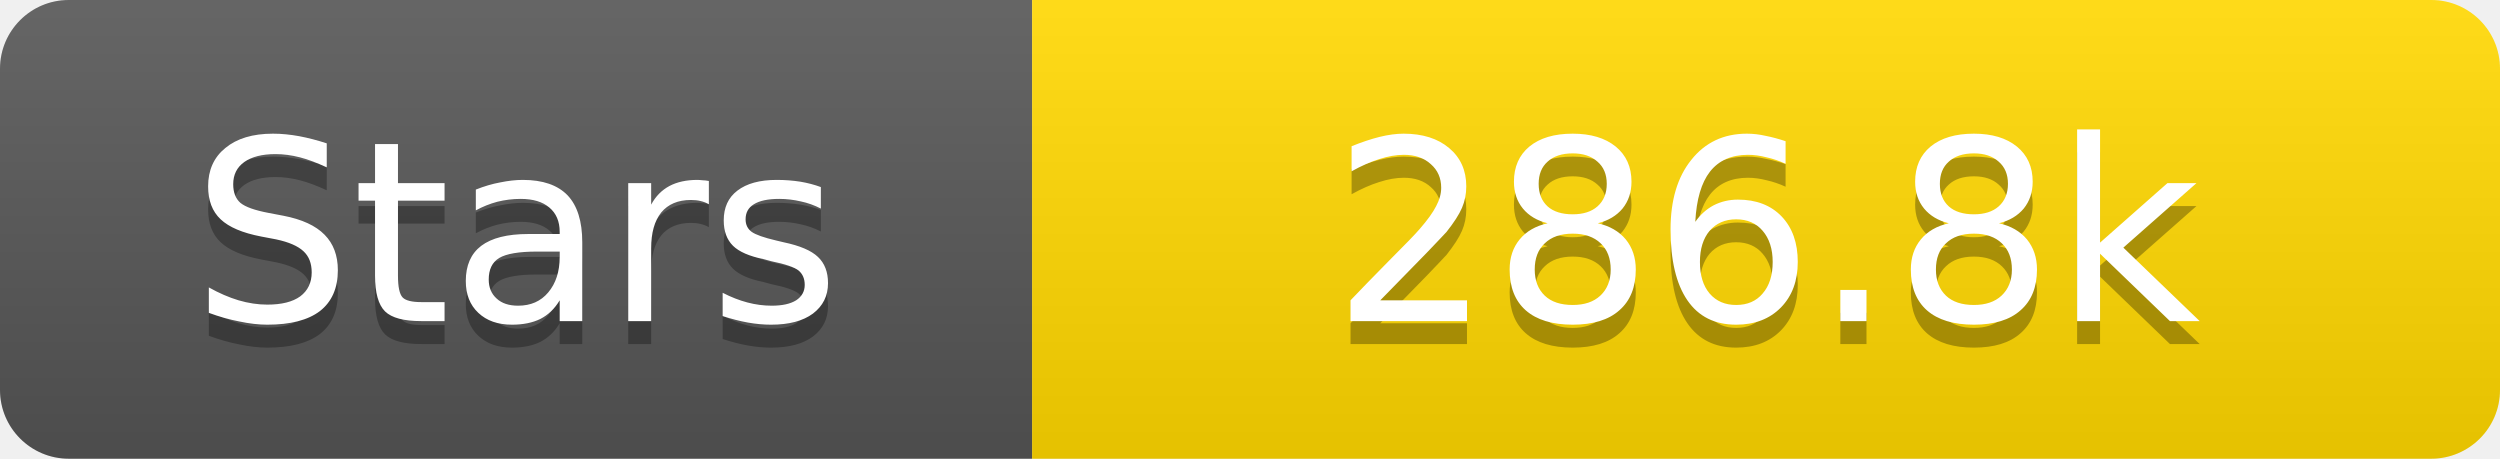
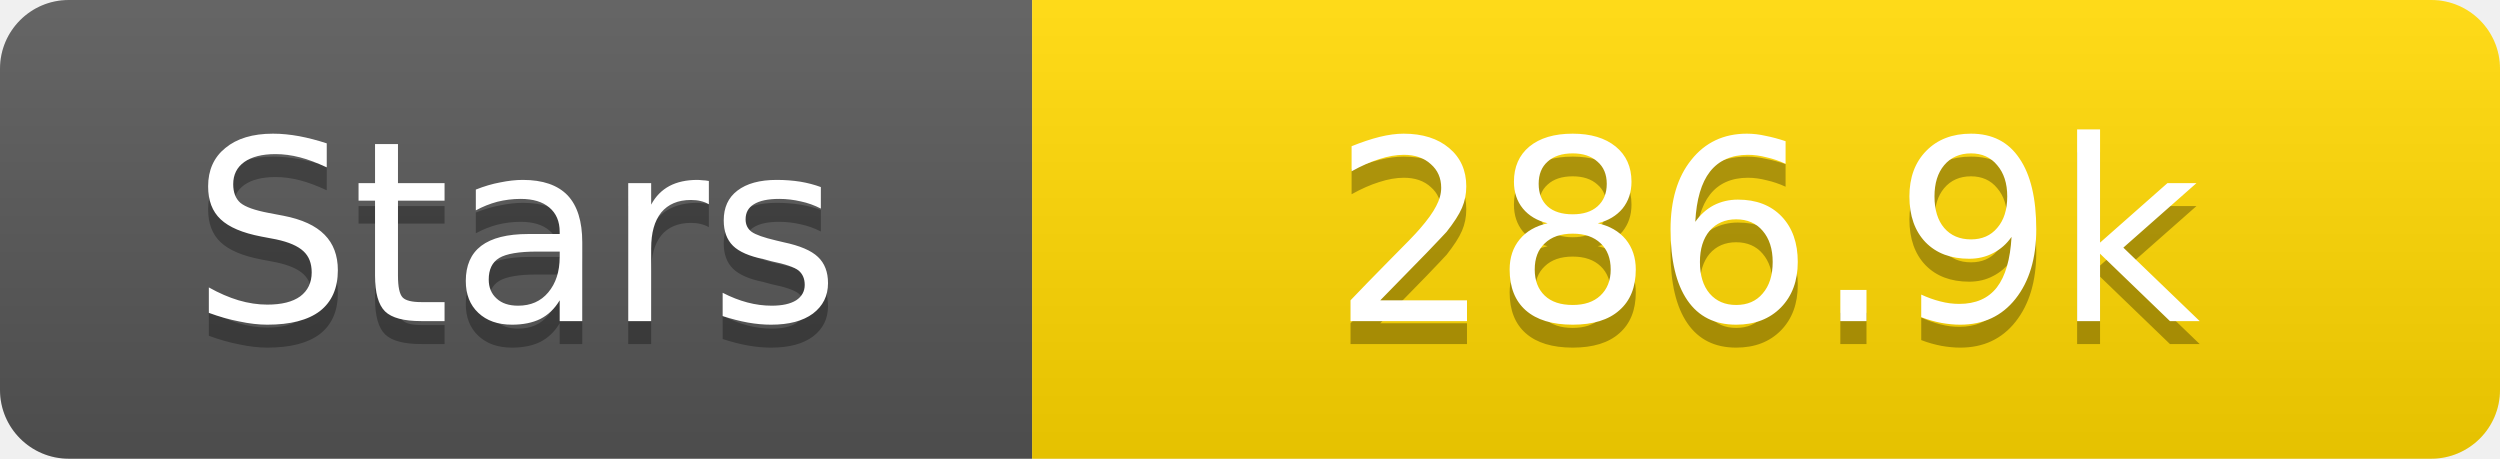
<svg xmlns="http://www.w3.org/2000/svg" width="109" height="20">
  <linearGradient id="s" x2="0" y2="100%">
    <stop offset="0" stop-color="#fff" stop-opacity=".1" />
    <stop offset="1" stop-opacity=".1" />
  </linearGradient>
  <clipPath id="r">
    <rect width="109" height="20" rx="3" fill="#fff" />
  </clipPath>
  <g clip-path="url(#r)">
    <rect width="45" height="20" fill="#555" />
    <rect x="45" width="64" height="20" fill="#ffd700" />
    <rect width="109" height="20" fill="url(#s)" />
  </g>
  <g fill="#fff" text-anchor="middle" font-family="Verdana,Geneva,DejaVu Sans,sans-serif" text-rendering="geometricPrecision" font-size="11">
    <text x="22.5" y="15" fill="#010101" fill-opacity=".3">Stars</text>
    <text x="22.5" y="14">Stars</text>
-     <text x="77.0" y="15" fill="#010101" fill-opacity=".3">286.8k</text>
-     <text x="77.0" y="14">286.8k</text>
+     <text x="77.0" y="15" fill="#010101" fill-opacity=".3">286.9k</text>
+     <text x="77.0" y="14">286.9k</text>
  </g>
</svg>
